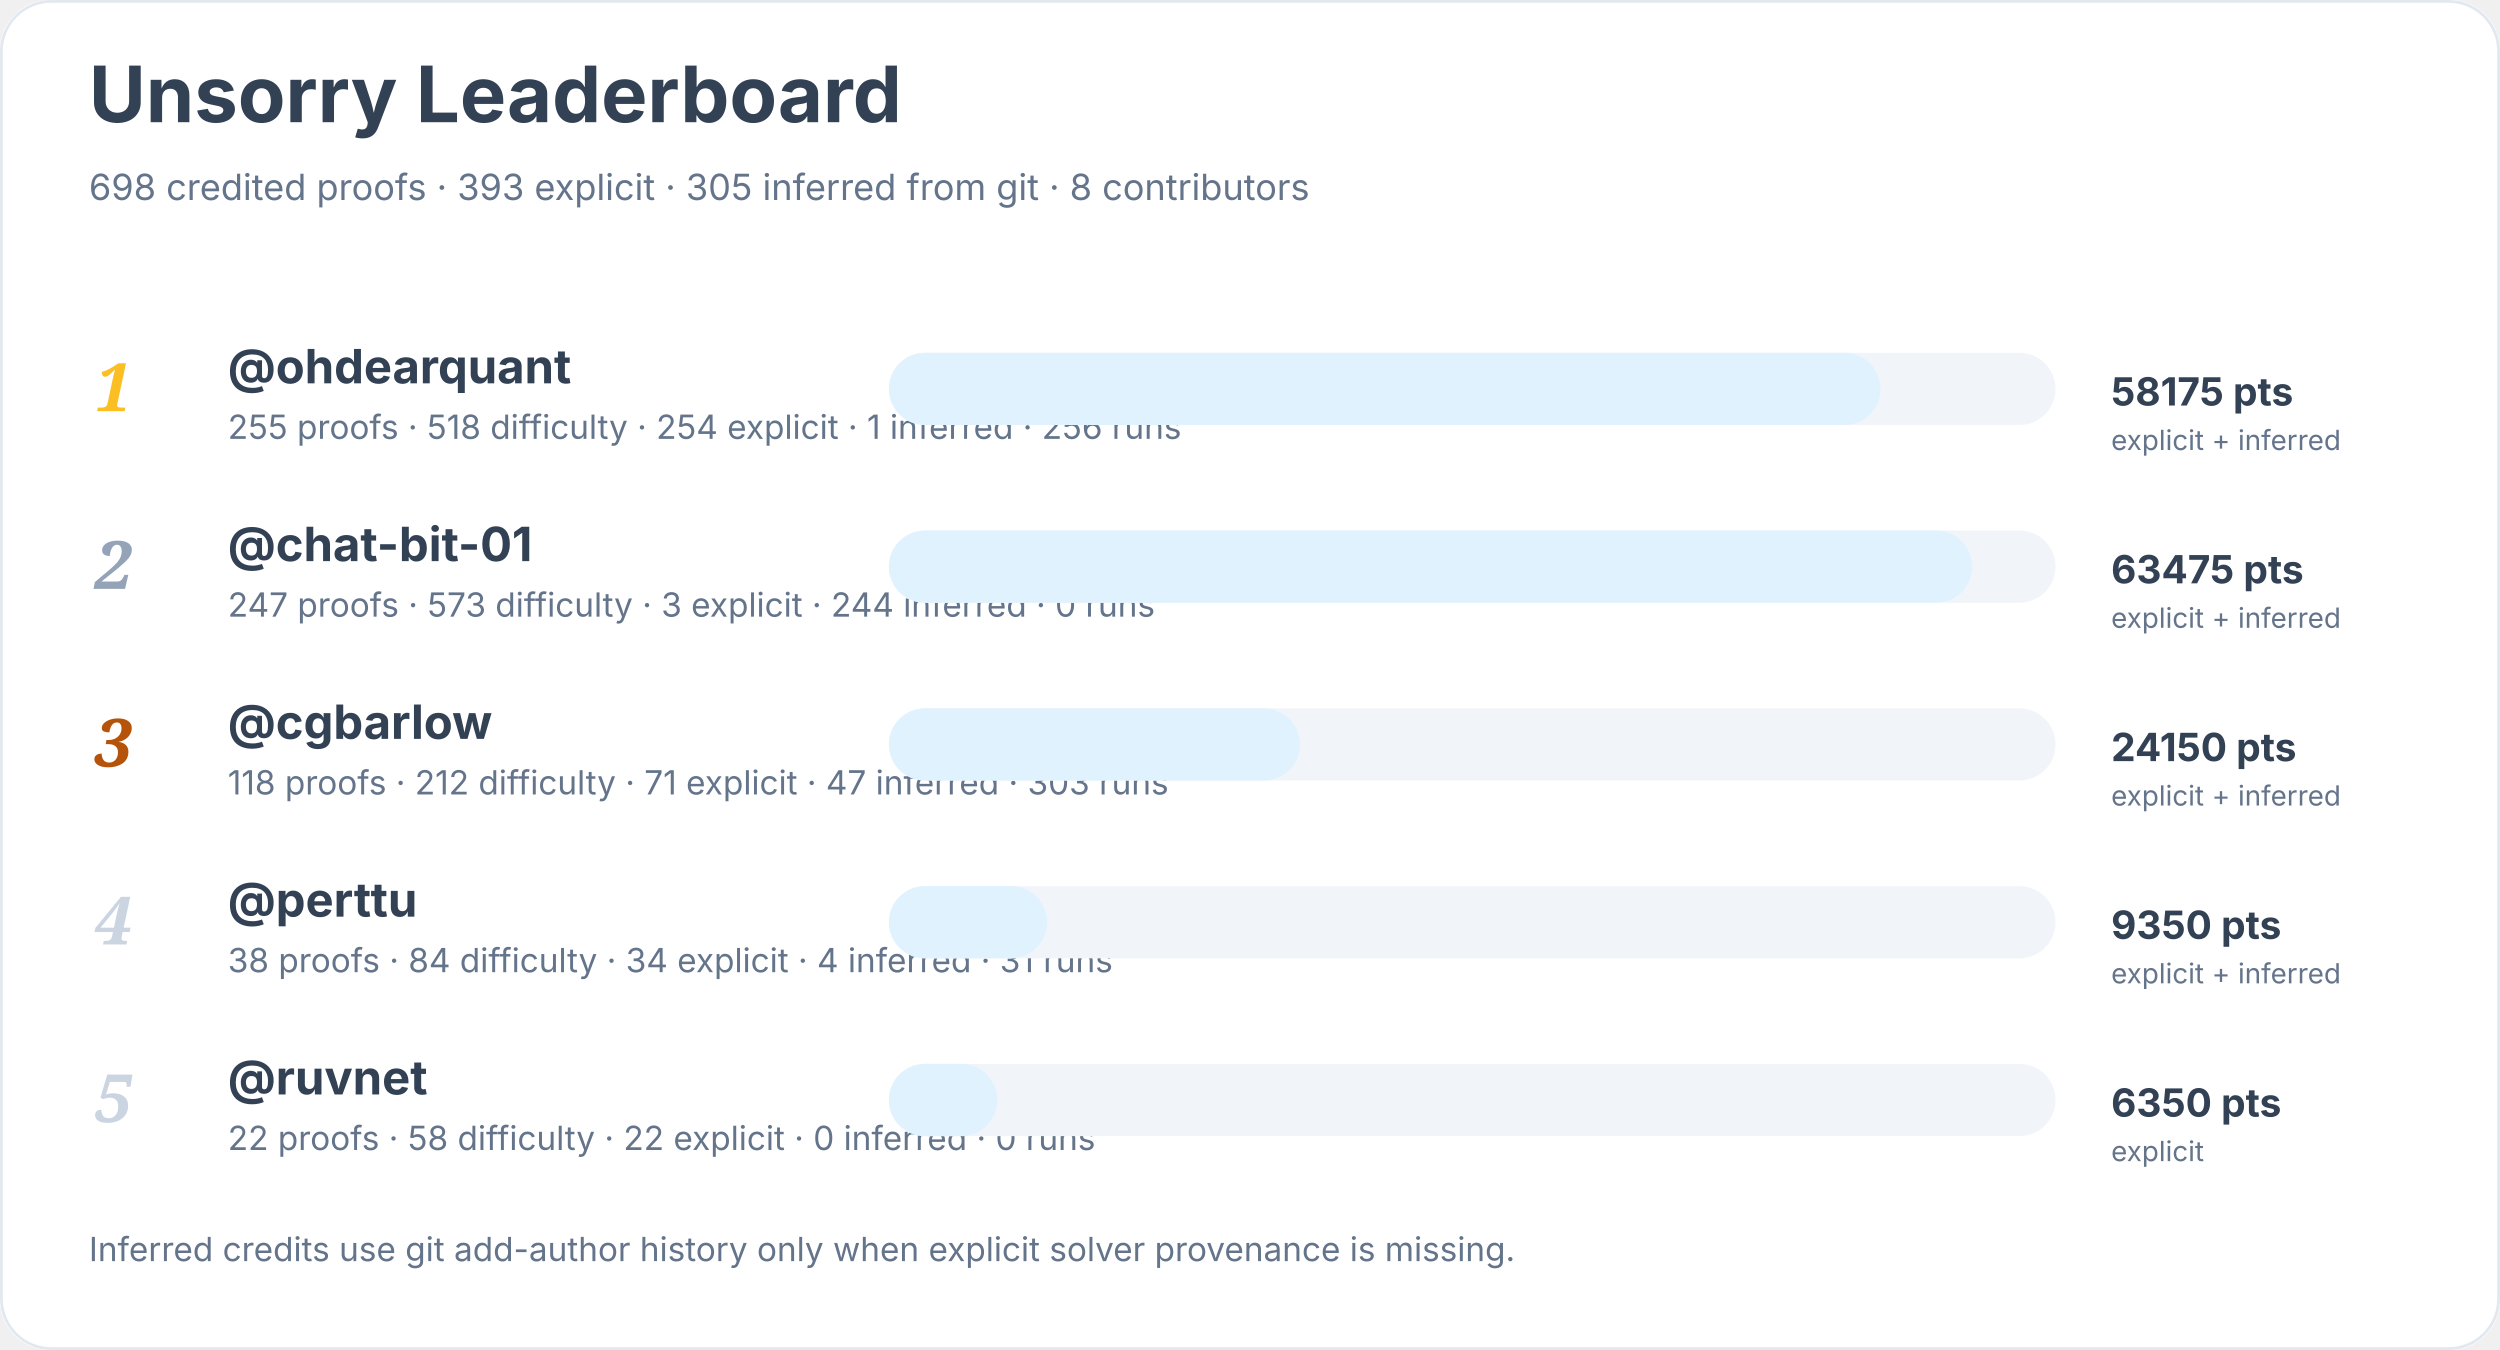
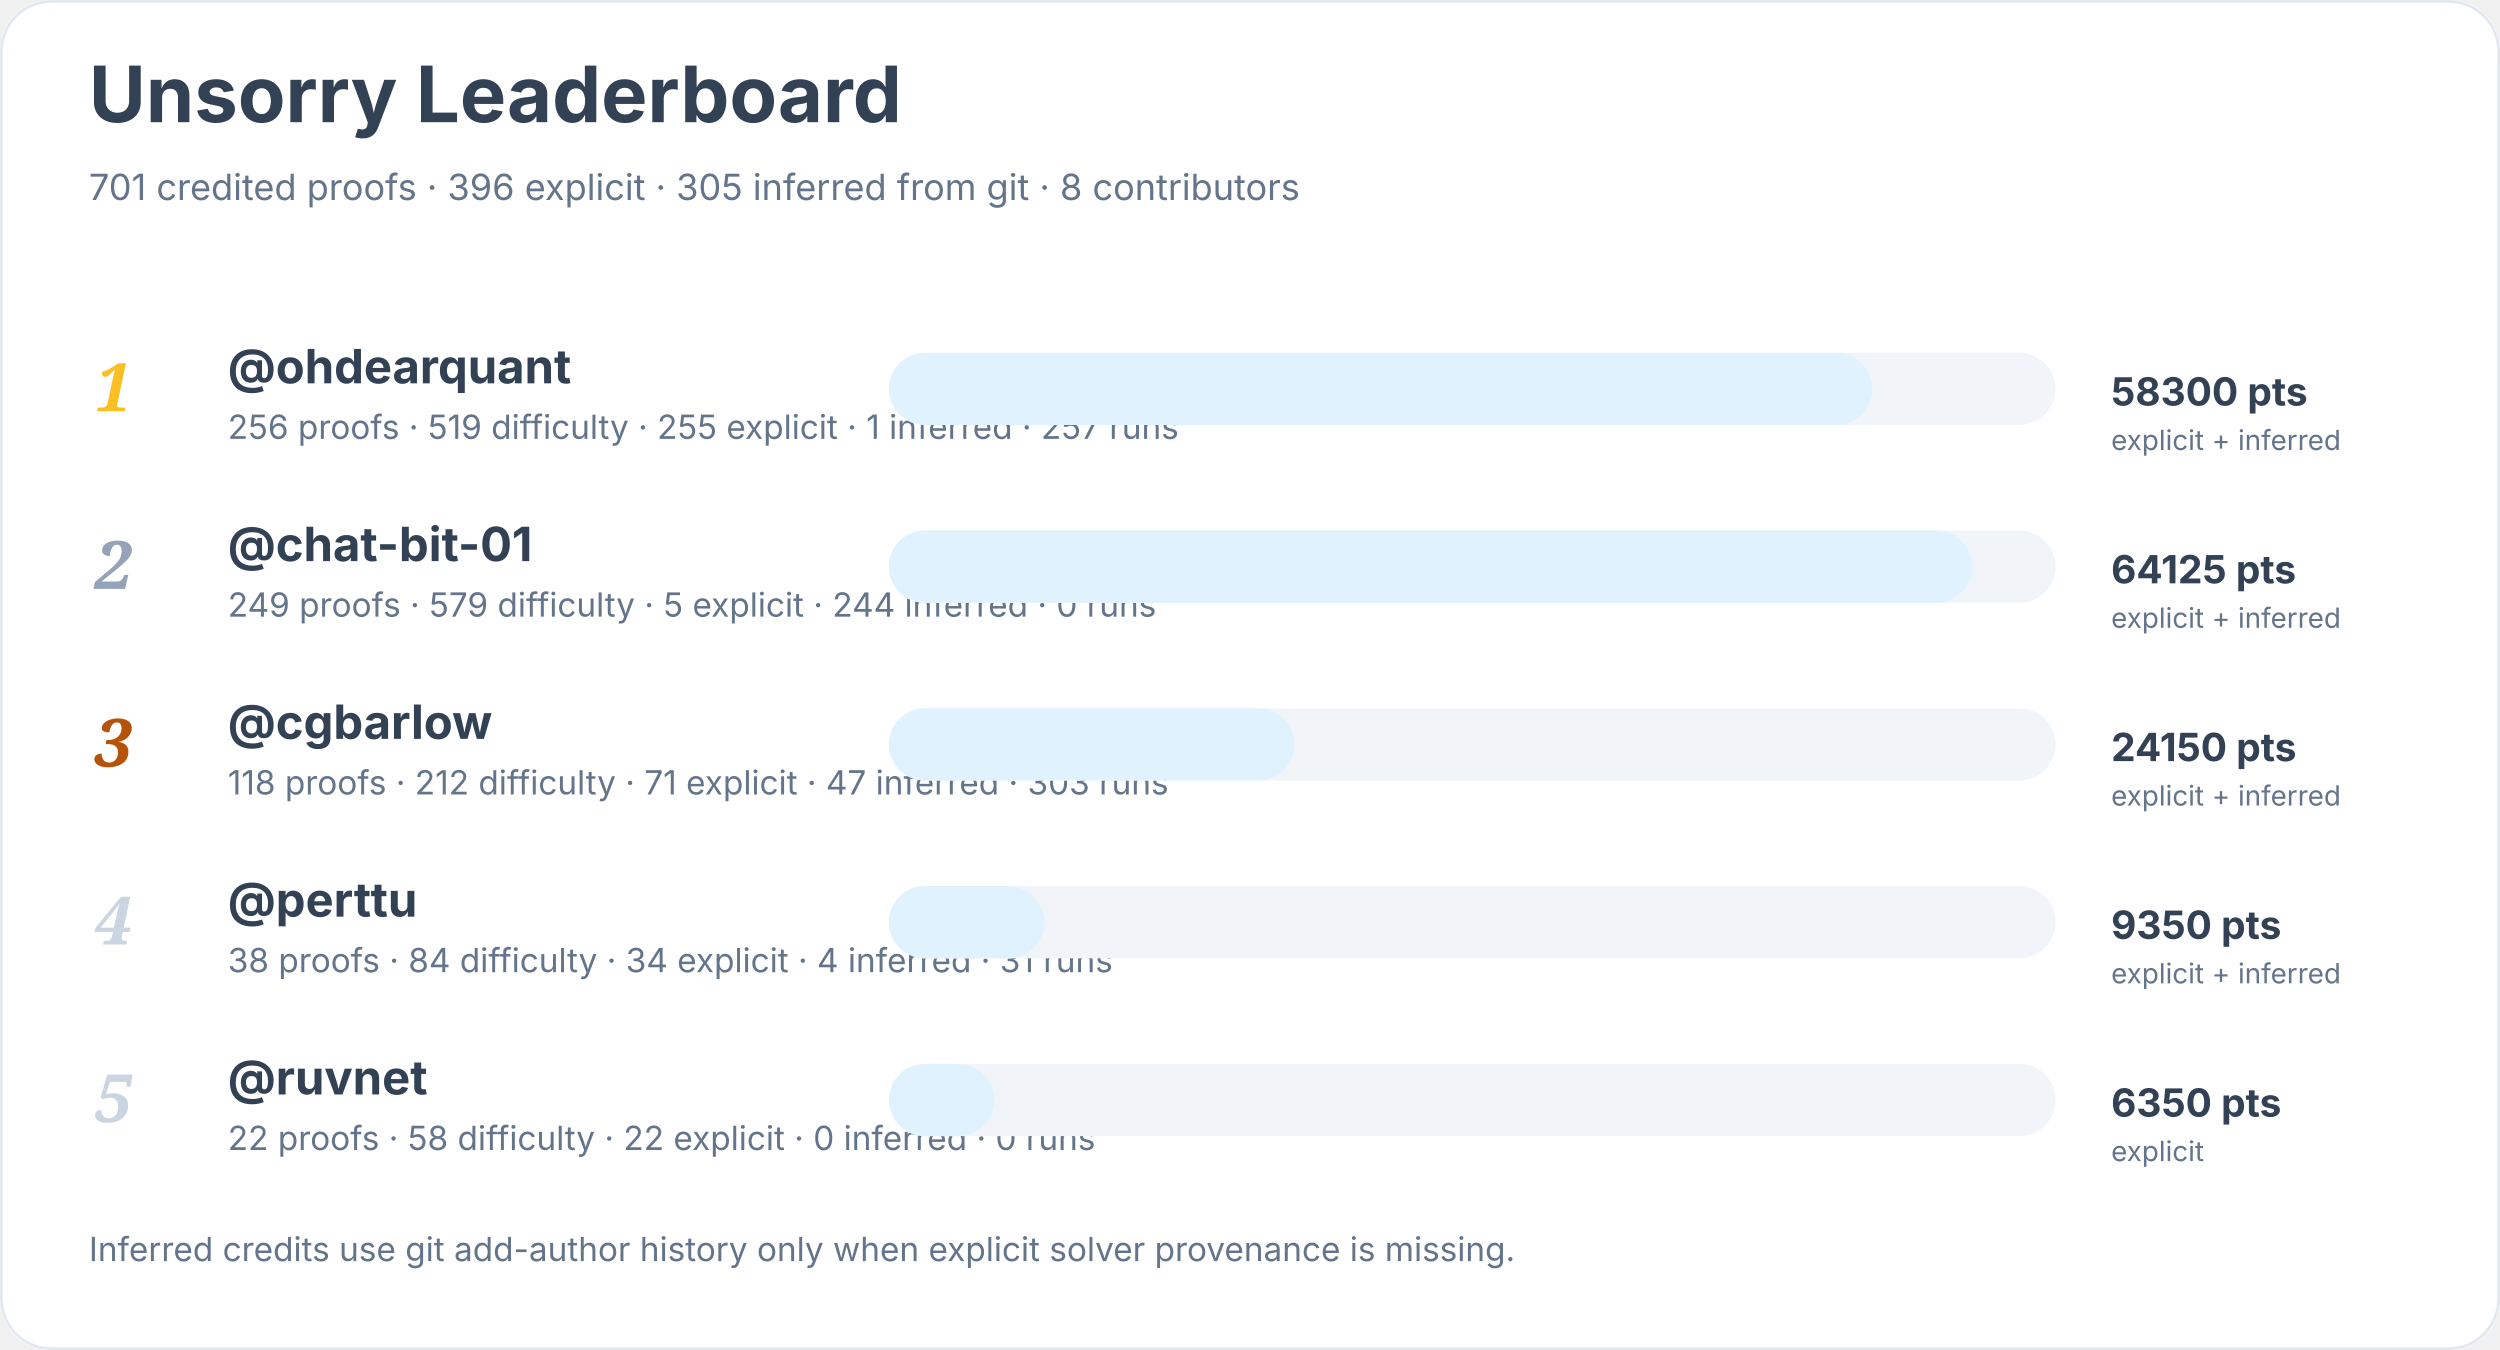
<svg xmlns="http://www.w3.org/2000/svg" width="900" height="486" viewBox="0 0 900 486" role="img" aria-labelledby="title desc">
  <rect width="900" height="100%" rx="18" fill="#ffffff" />
  <rect x="0.5" y="0.5" width="899" height="485" rx="18" fill="none" stroke="#e2e8f0" />
  <text x="32" y="44" font-family="Inter, system-ui, sans-serif" font-size="28" font-weight="700" fill="#334155">Unsorry Leaderboard</text>
-   <text x="32" y="72" font-family="Inter, system-ui, sans-serif" font-size="13" fill="#64748b">698 credited proofs · 393 explicit · 305 inferred from git · 8 contributors</text>
+   <text x="32" y="72" font-family="Inter, system-ui, sans-serif" font-size="13" fill="#64748b">701 credited proofs · 396 explicit · 305 inferred from git · 8 contributors</text>
  <text x="34" y="148" font-family="Georgia, serif" font-size="24" font-style="italic" font-weight="700" fill="#fbbf24">1</text>
  <a href="https://github.com/ohdearquant">
    <text x="82" y="138" font-family="Inter, system-ui, sans-serif" font-size="17" font-weight="650" fill="#334155">@ohdearquant</text>
  </a>
-   <text x="82" y="158" font-family="Inter, system-ui, sans-serif" font-size="12" fill="#64748b">255 proofs · 518 difficulty · 254 explicit · 1 inferred · 256 runs</text>
+   <text x="82" y="158" font-family="Inter, system-ui, sans-serif" font-size="12" fill="#64748b">256 proofs · 519 difficulty · 255 explicit · 1 inferred · 257 runs</text>
  <rect x="320" y="127" width="420" height="26" rx="13" fill="#f1f5f9" />
-   <rect x="320" y="127" width="357" height="26" rx="13" fill="#e0f2fe" />
-   <text x="760" y="146" font-family="Inter, system-ui, sans-serif" font-size="14" font-weight="700" fill="#334155">58175 pts</text>
+   <rect x="320" y="127" width="354" height="26" rx="13" fill="#e0f2fe" />
+   <text x="760" y="146" font-family="Inter, system-ui, sans-serif" font-size="14" font-weight="700" fill="#334155">58300 pts</text>
  <text x="760" y="162" font-family="Inter, system-ui, sans-serif" font-size="10" fill="#64748b">explicit + inferred</text>
  <text x="34" y="212" font-family="Georgia, serif" font-size="24" font-style="italic" font-weight="700" fill="#94a3b8">2</text>
  <a href="https://github.com/chat-bit-01">
    <text x="82" y="202" font-family="Inter, system-ui, sans-serif" font-size="17" font-weight="650" fill="#334155">@chat-bit-01</text>
  </a>
-   <text x="82" y="222" font-family="Inter, system-ui, sans-serif" font-size="12" fill="#64748b">247 proofs · 573 difficulty · 3 explicit · 244 inferred · 0 runs</text>
+   <text x="82" y="222" font-family="Inter, system-ui, sans-serif" font-size="12" fill="#64748b">249 proofs · 579 difficulty · 5 explicit · 244 inferred · 0 runs</text>
  <rect x="320" y="191" width="420" height="26" rx="13" fill="#f1f5f9" />
  <rect x="320" y="191" width="390" height="26" rx="13" fill="#e0f2fe" />
-   <text x="760" y="210" font-family="Inter, system-ui, sans-serif" font-size="14" font-weight="700" fill="#334155">63475 pts</text>
+   <text x="760" y="210" font-family="Inter, system-ui, sans-serif" font-size="14" font-weight="700" fill="#334155">64125 pts</text>
  <text x="760" y="226" font-family="Inter, system-ui, sans-serif" font-size="10" fill="#64748b">explicit + inferred</text>
  <text x="34" y="276" font-family="Georgia, serif" font-size="24" font-style="italic" font-weight="700" fill="#b45309">3</text>
  <a href="https://github.com/cgbarlow">
    <text x="82" y="266" font-family="Inter, system-ui, sans-serif" font-size="17" font-weight="650" fill="#334155">@cgbarlow</text>
  </a>
  <text x="82" y="286" font-family="Inter, system-ui, sans-serif" font-size="12" fill="#64748b">118 proofs · 212 difficulty · 71 explicit · 47 inferred · 303 runs</text>
  <rect x="320" y="255" width="420" height="26" rx="13" fill="#f1f5f9" />
-   <rect x="320" y="255" width="148" height="26" rx="13" fill="#e0f2fe" />
+   <rect x="320" y="255" width="146" height="26" rx="13" fill="#e0f2fe" />
  <text x="760" y="274" font-family="Inter, system-ui, sans-serif" font-size="14" font-weight="700" fill="#334155">24150 pts</text>
  <text x="760" y="290" font-family="Inter, system-ui, sans-serif" font-size="10" fill="#64748b">explicit + inferred</text>
  <text x="34" y="340" font-family="Georgia, serif" font-size="24" font-style="italic" font-weight="700" fill="#cbd5e1">4</text>
  <a href="https://github.com/perttu">
    <text x="82" y="330" font-family="Inter, system-ui, sans-serif" font-size="17" font-weight="650" fill="#334155">@perttu</text>
  </a>
  <text x="82" y="350" font-family="Inter, system-ui, sans-serif" font-size="12" fill="#64748b">38 proofs · 84 difficulty · 34 explicit · 4 inferred · 31 runs</text>
  <rect x="320" y="319" width="420" height="26" rx="13" fill="#f1f5f9" />
-   <rect x="320" y="319" width="57" height="26" rx="13" fill="#e0f2fe" />
+   <rect x="320" y="319" width="56" height="26" rx="13" fill="#e0f2fe" />
  <text x="760" y="338" font-family="Inter, system-ui, sans-serif" font-size="14" font-weight="700" fill="#334155">9350 pts</text>
  <text x="760" y="354" font-family="Inter, system-ui, sans-serif" font-size="10" fill="#64748b">explicit + inferred</text>
  <text x="34" y="404" font-family="Georgia, serif" font-size="24" font-style="italic" font-weight="700" fill="#cbd5e1">5</text>
  <a href="https://github.com/ruvnet">
    <text x="82" y="394" font-family="Inter, system-ui, sans-serif" font-size="17" font-weight="650" fill="#334155">@ruvnet</text>
  </a>
  <text x="82" y="414" font-family="Inter, system-ui, sans-serif" font-size="12" fill="#64748b">22 proofs · 58 difficulty · 22 explicit · 0 inferred · 0 runs</text>
  <rect x="320" y="383" width="420" height="26" rx="13" fill="#f1f5f9" />
-   <rect x="320" y="383" width="39" height="26" rx="13" fill="#e0f2fe" />
+   <rect x="320" y="383" width="38" height="26" rx="13" fill="#e0f2fe" />
  <text x="760" y="402" font-family="Inter, system-ui, sans-serif" font-size="14" font-weight="700" fill="#334155">6350 pts</text>
  <text x="760" y="418" font-family="Inter, system-ui, sans-serif" font-size="10" fill="#64748b">explicit</text>
  <text x="32" y="454" font-family="Inter, system-ui, sans-serif" font-size="12" fill="#64748b">Inferred credits use git add-author history only when explicit solver provenance is missing.</text>
</svg>
